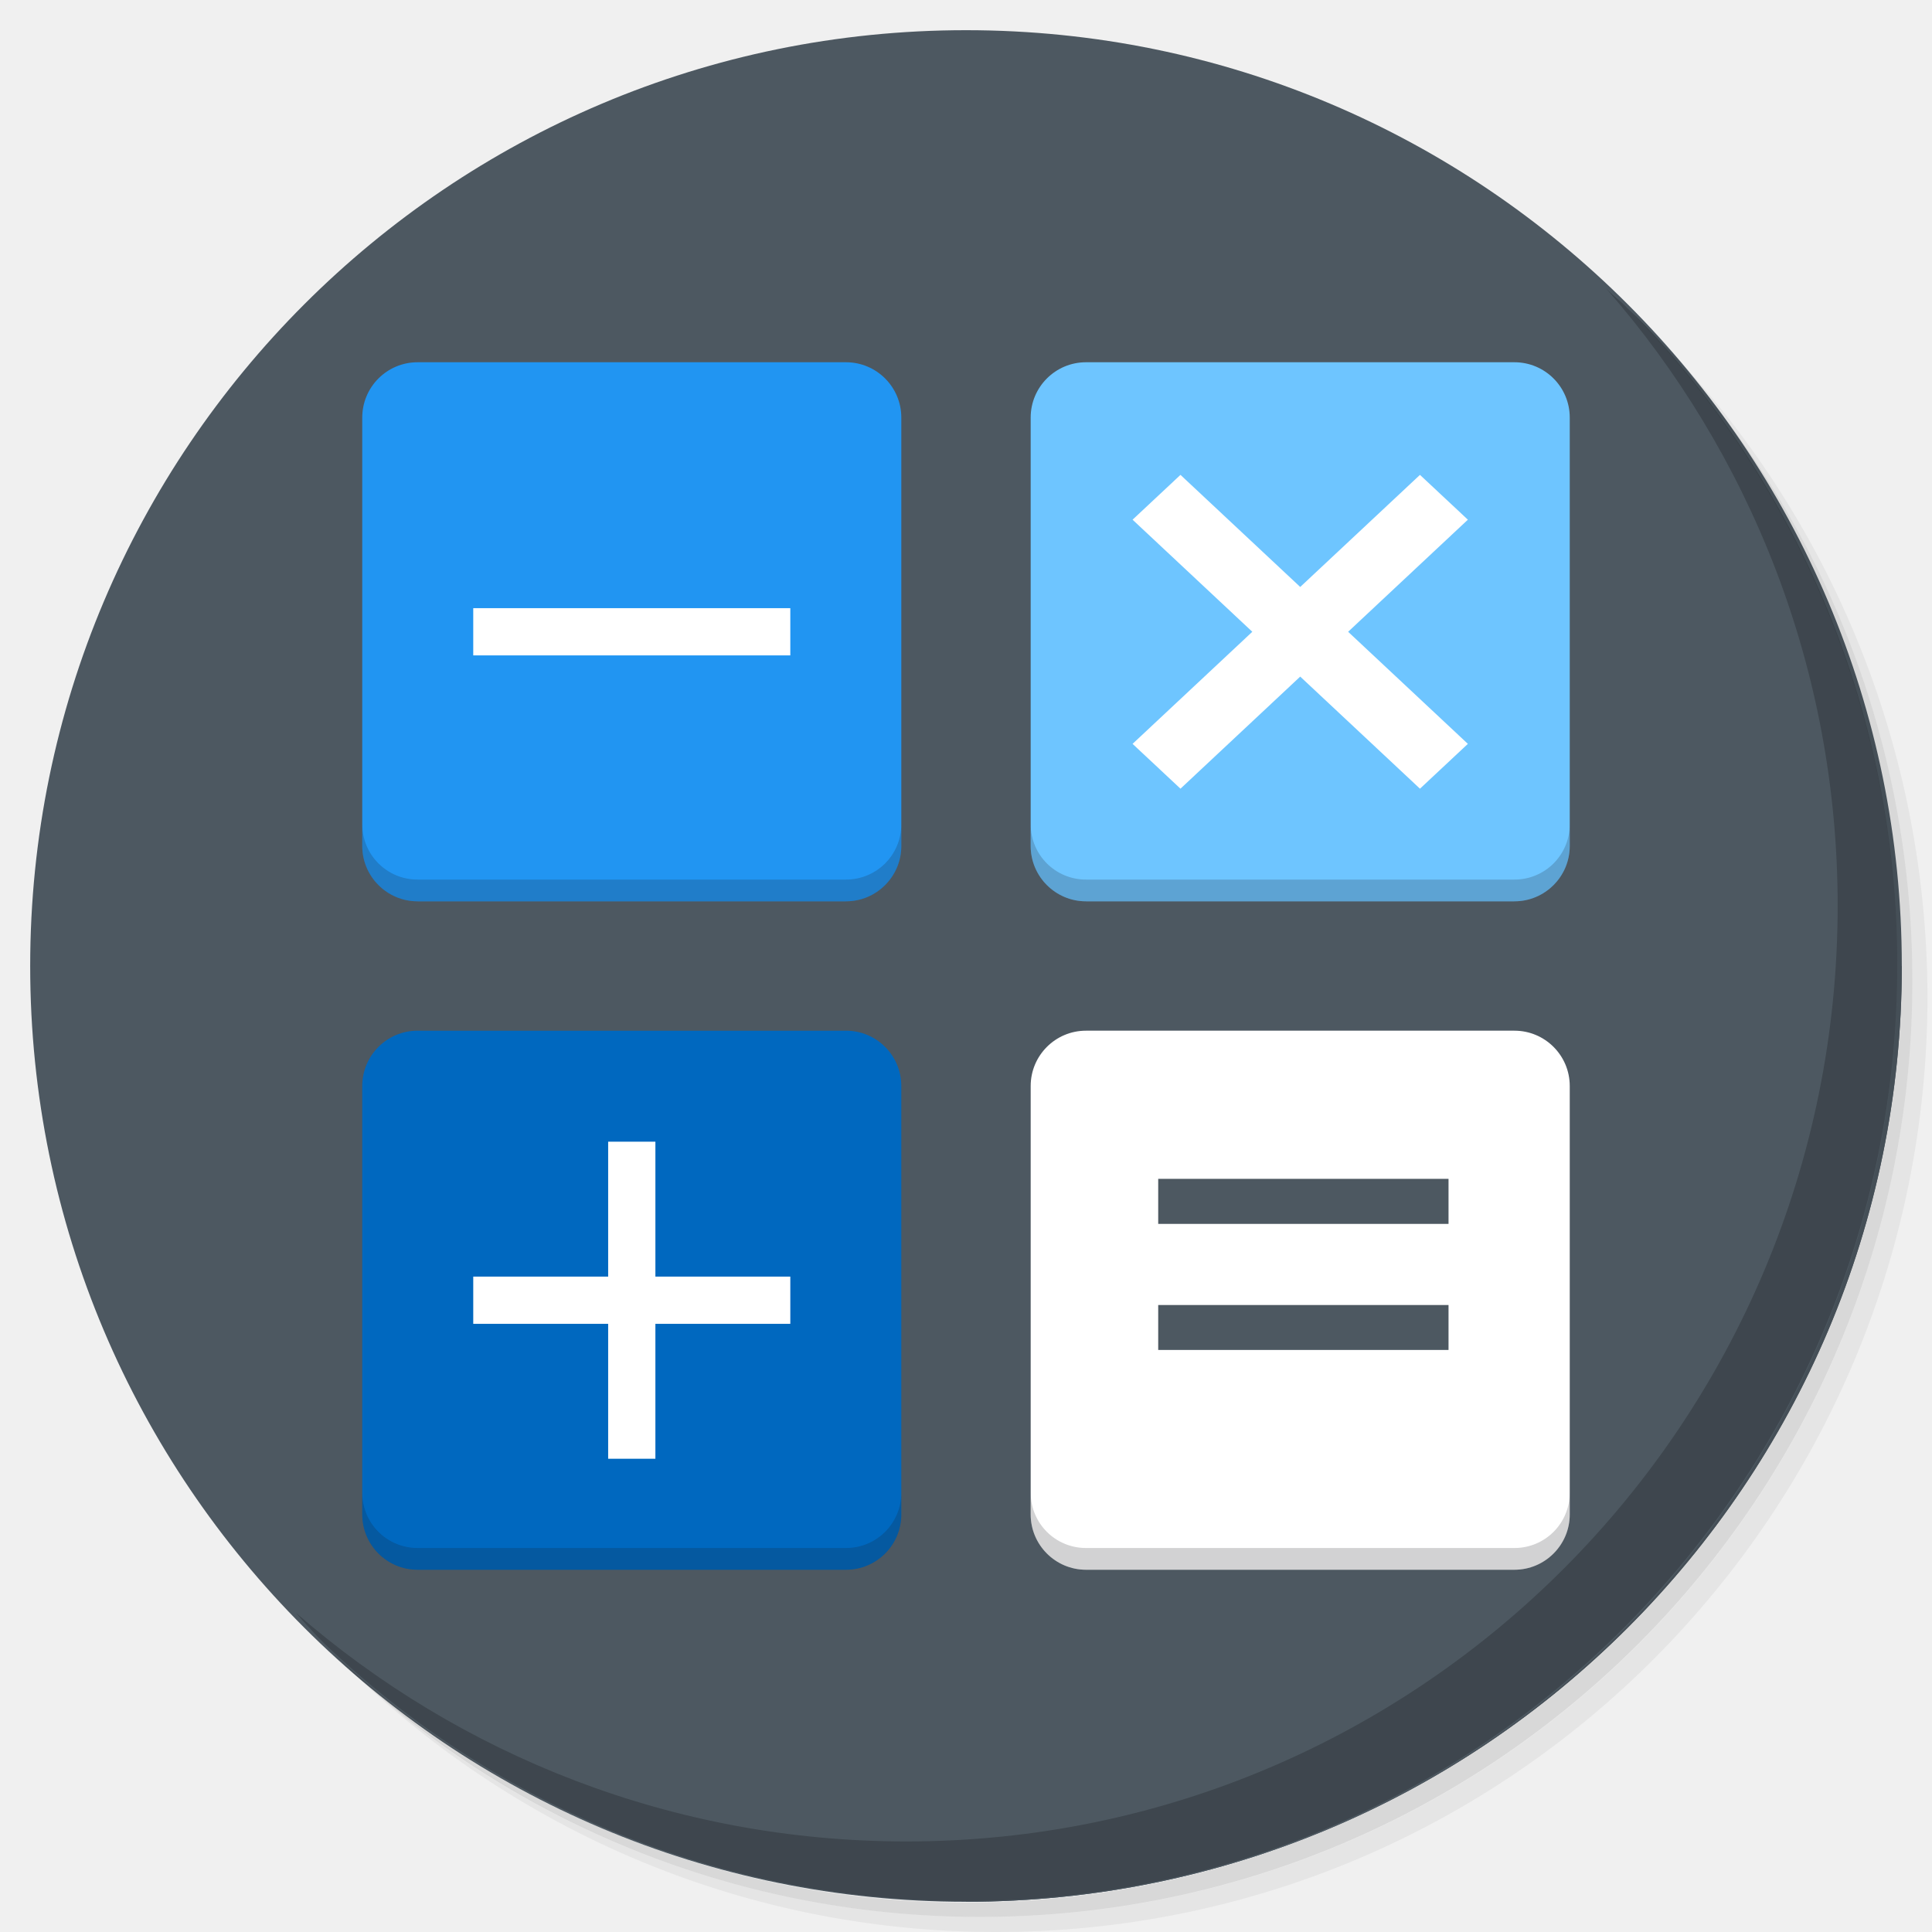
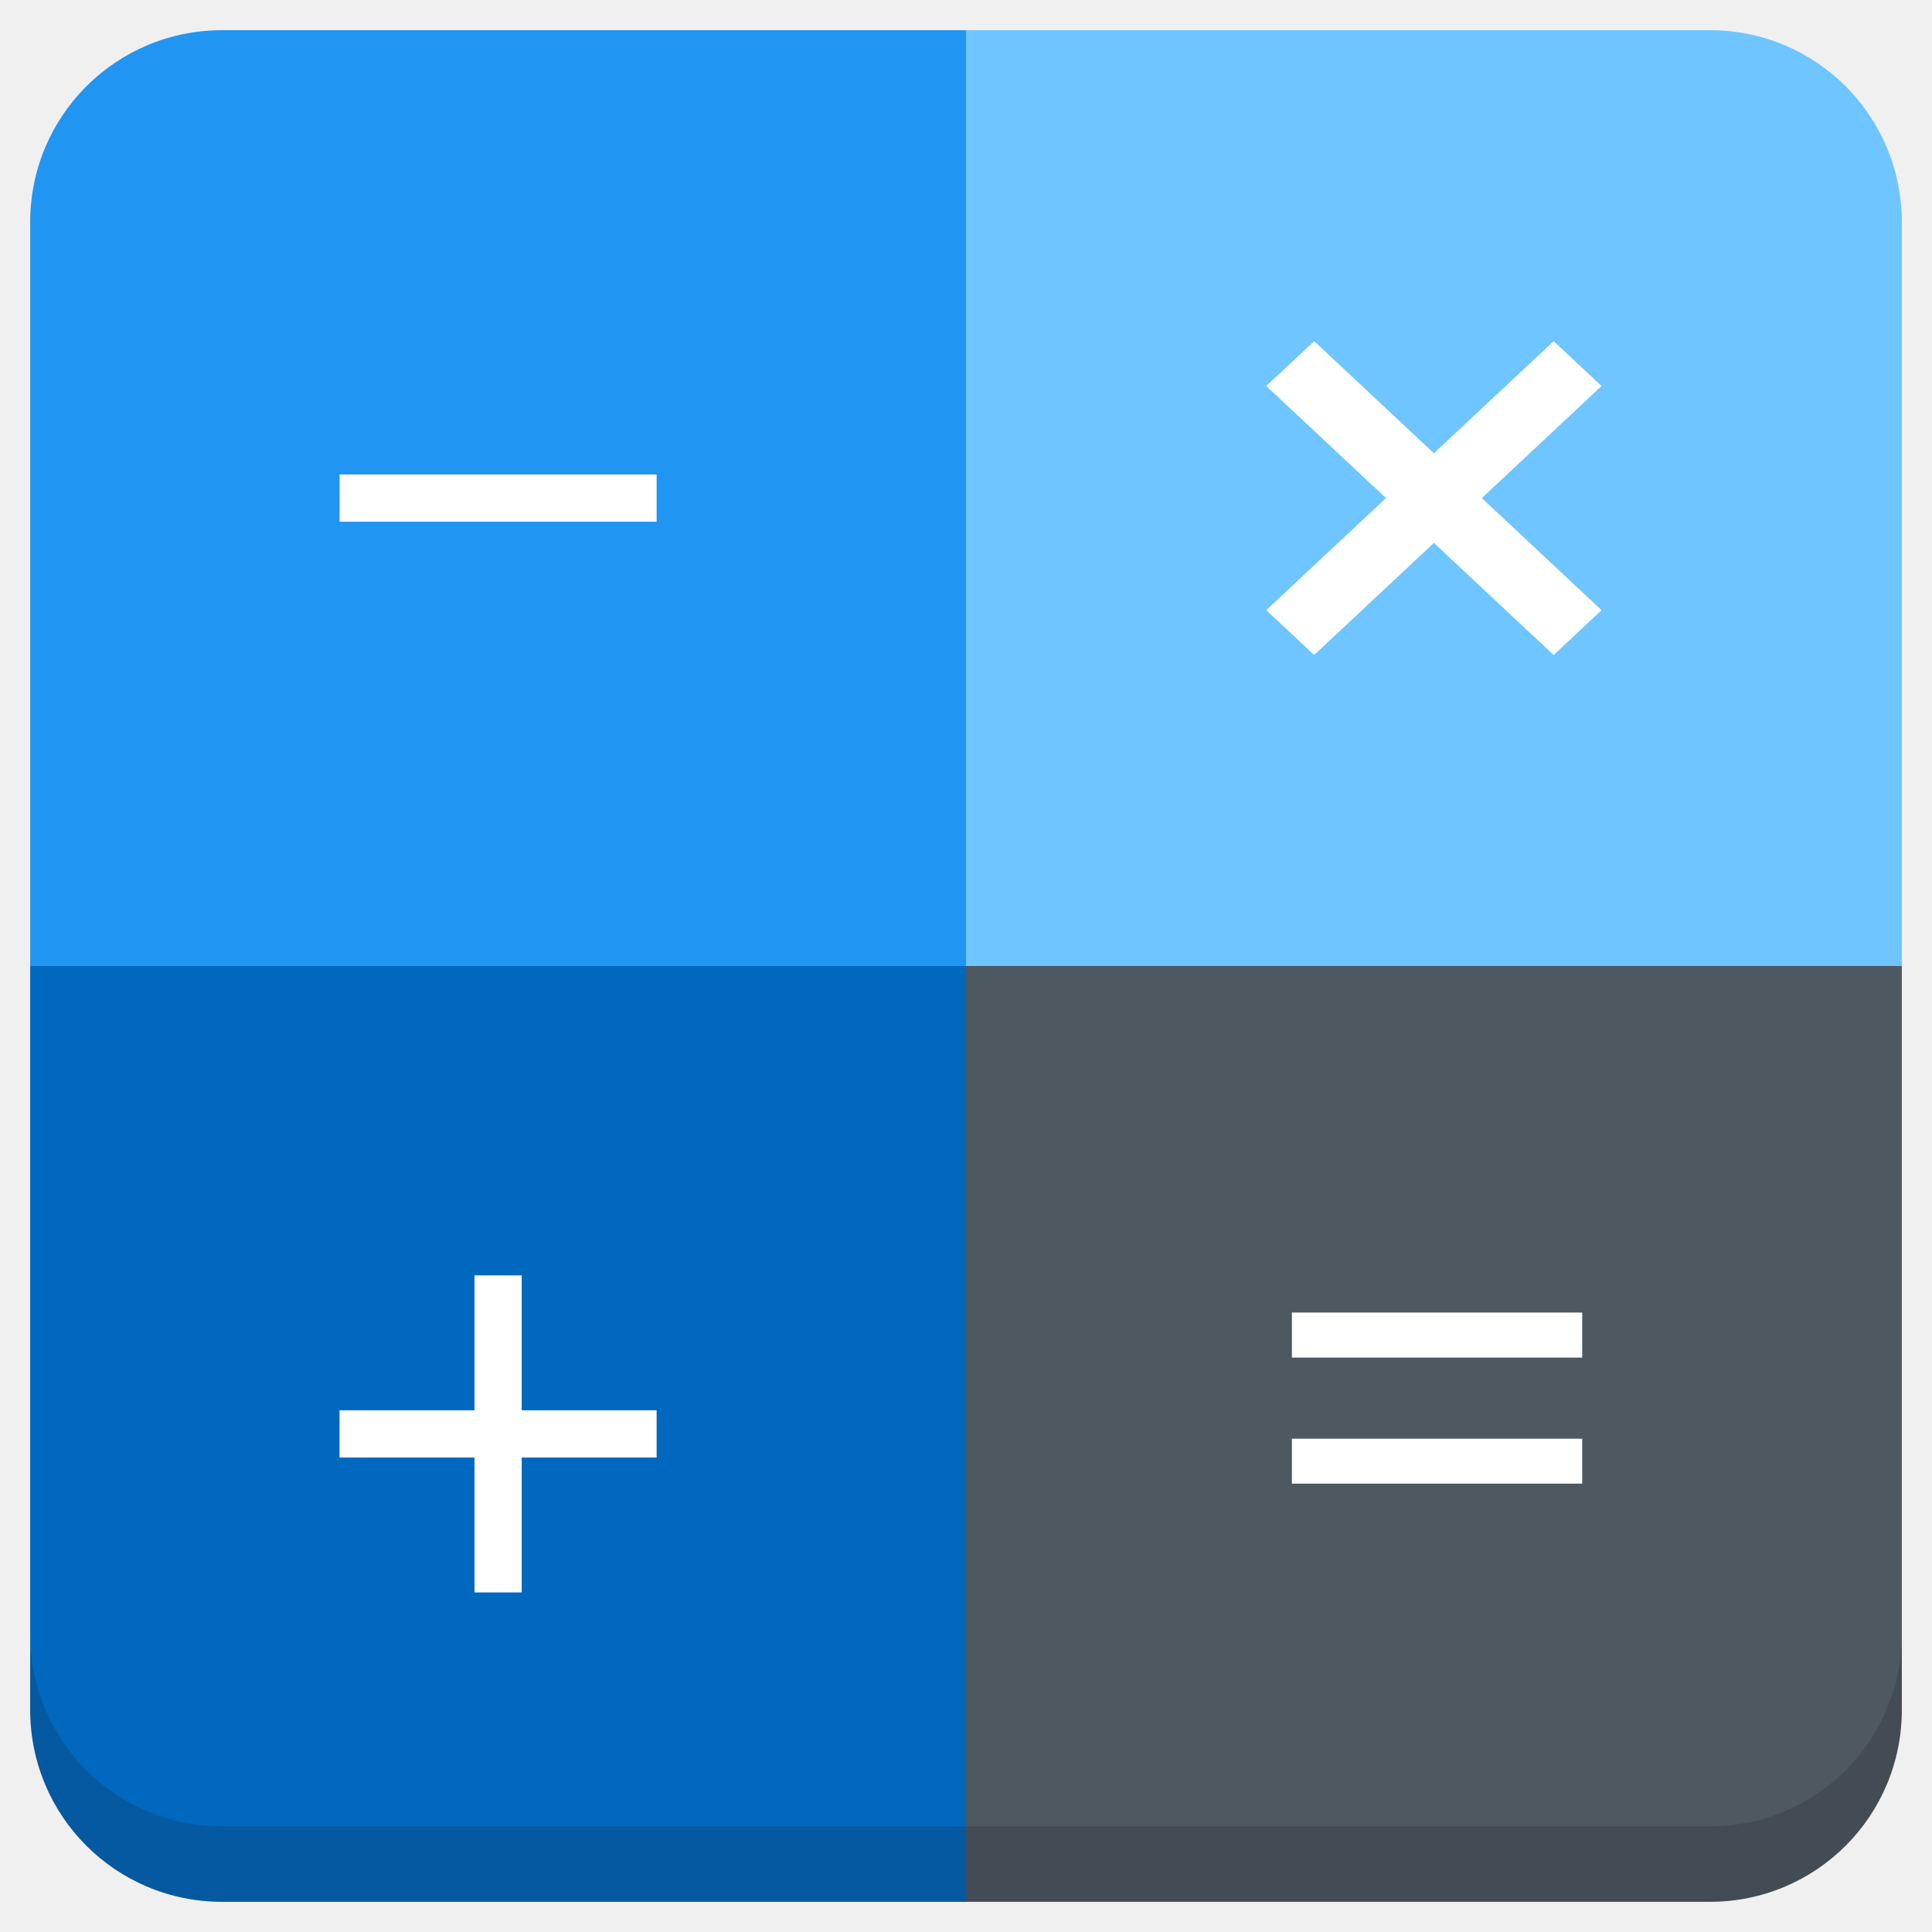
<svg xmlns="http://www.w3.org/2000/svg" xmlns:xlink="http://www.w3.org/1999/xlink" version="1.1" id="Layer_1" x="0px" y="0px" viewBox="0 0 256 256" enable-background="new 0 0 256 256" xml:space="preserve">
  <defs id="defs251">
    <clipPath id="b">
      <use width="100%" overflow="visible" xlink:href="#a" height="100%" id="use5" />
    </clipPath>
    <linearGradient x1="29.337" x2="81.837" y1="75.021" gradientUnits="userSpaceOnUse" y2="44.354" id="c">
      <stop id="stop10" offset="0" stop-opacity=".6" stop-color="#A52714" />
      <stop id="stop12" offset=".66" stop-opacity="0" stop-color="#A52714" />
    </linearGradient>
    <clipPath id="clipPath1232">
      <use width="100%" overflow="visible" xlink:href="#a" height="100%" id="use1230" />
    </clipPath>
    <clipPath id="clipPath1236">
      <use width="100%" overflow="visible" xlink:href="#a" height="100%" id="use1234" />
    </clipPath>
    <linearGradient x1="110.87" x2="52.538" y1="164.5" gradientUnits="userSpaceOnUse" y2="130.33" id="d">
      <stop id="stop23" offset="0" stop-opacity=".4" stop-color="#055524" />
      <stop id="stop25" offset=".33" stop-opacity="0" stop-color="#055524" />
    </linearGradient>
    <clipPath id="clipPath1244">
      <use width="100%" overflow="visible" xlink:href="#a" height="100%" id="use1242" />
    </clipPath>
    <clipPath id="clipPath1248">
      <use width="100%" overflow="visible" xlink:href="#a" height="100%" id="use1246" />
    </clipPath>
    <clipPath id="f">
      <use y="0" x="0" style="overflow:visible" id="use37" height="100%" xlink:href="#e" overflow="visible" width="100%" />
    </clipPath>
    <linearGradient x1="121.86" x2="136.55" y1="49.804" gradientUnits="userSpaceOnUse" y2="114.13" id="g">
      <stop id="stop42" offset="0" stop-opacity=".3" stop-color="#EA6100" />
      <stop id="stop44" offset=".66" stop-opacity="0" stop-color="#EA6100" />
    </linearGradient>
    <clipPath id="clipPath1258">
      <use width="100%" overflow="visible" xlink:href="#a" height="100%" id="use1256" />
    </clipPath>
    <clipPath id="clipPath1269">
      <use width="100%" overflow="visible" xlink:href="#a" height="100%" id="use1267" />
    </clipPath>
    <clipPath id="j">
      <use y="0" x="0" style="overflow:visible" id="use62" height="100%" xlink:href="#i" overflow="visible" width="100%" />
    </clipPath>
    <radialGradient id="l" gradientUnits="userSpaceOnUse" cy="55.948" cx="668.18" gradientTransform="translate(-576)" r="84.078">
      <stop stop-color="#3E2723" stop-opacity=".2" offset="0" id="stop73" />
      <stop stop-color="#3E2723" stop-opacity="0" offset="1" id="stop75" />
    </radialGradient>
    <clipPath id="clipPath1285">
      <use width="100%" overflow="visible" xlink:href="#a" height="100%" id="use1283" />
    </clipPath>
    <clipPath id="clipPath1289">
      <use width="100%" overflow="visible" xlink:href="#a" height="100%" id="use1287" />
    </clipPath>
    <clipPath id="n">
      <use y="0" x="0" style="overflow:visible" id="use83" height="100%" xlink:href="#m" overflow="visible" width="100%" />
    </clipPath>
    <radialGradient id="p" gradientUnits="userSpaceOnUse" cy="48.52" cx="597.88" gradientTransform="translate(-576)" r="78.044">
      <stop stop-color="#3E2723" stop-opacity=".2" offset="0" id="stop94" />
      <stop stop-color="#3E2723" stop-opacity="0" offset="1" id="stop96" />
    </radialGradient>
    <clipPath id="clipPath1305">
      <use width="100%" overflow="visible" xlink:href="#a" height="100%" id="use1303" />
    </clipPath>
    <radialGradient id="q" gradientUnits="userSpaceOnUse" cy="96.138" cx="671.84" gradientTransform="translate(-576)" r="87.87">
      <stop stop-color="#263238" stop-opacity=".2" offset="0" id="stop101" />
      <stop stop-color="#263238" stop-opacity="0" offset="1" id="stop103" />
    </radialGradient>
    <clipPath id="clipPath1312">
      <use width="100%" overflow="visible" xlink:href="#a" height="100%" id="use1310" />
    </clipPath>
    <clipPath id="clipPath1316">
      <use width="100%" overflow="visible" xlink:href="#a" height="100%" id="use1314" />
    </clipPath>
    <clipPath id="clipPath1320">
      <use width="100%" overflow="visible" xlink:href="#a" height="100%" id="use1318" />
    </clipPath>
    <clipPath id="clipPath1324">
      <use width="100%" overflow="visible" xlink:href="#a" height="100%" id="use1322" />
    </clipPath>
    <path d="m 8,184 h 83.77 l 38.88,-38.88 V 116 H 61.36 L 8,24.48 Z" id="e" />
    <path d="m 96,56 34.65,60 -38.88,68 H 184 V 56 Z" id="i" />
    <path d="M 21.97,8 V 48.34 L 61.36,116 96,56 h 88 V 8 Z" id="m" />
    <clipPath id="b-1">
      <use width="100%" overflow="visible" xlink:href="#a" height="100%" id="use5-7" />
    </clipPath>
    <clipPath id="clipPath1232-2">
      <use width="100%" overflow="visible" xlink:href="#a" height="100%" id="use1230-2" />
    </clipPath>
    <clipPath id="clipPath1236-6">
      <use width="100%" overflow="visible" xlink:href="#a" height="100%" id="use1234-1" />
    </clipPath>
    <clipPath id="clipPath1244-1">
      <use width="100%" overflow="visible" xlink:href="#a" height="100%" id="use1242-5" />
    </clipPath>
    <clipPath id="clipPath1248-9">
      <use width="100%" overflow="visible" xlink:href="#a" height="100%" id="use1246-4" />
    </clipPath>
    <clipPath id="f-9">
      <use y="0" x="0" style="overflow:visible" id="use37-0" height="100%" xlink:href="#e-8" overflow="visible" width="100%" />
    </clipPath>
    <clipPath id="clipPath1258-7">
      <use width="100%" overflow="visible" xlink:href="#a" height="100%" id="use1256-7" />
    </clipPath>
    <clipPath id="clipPath1269-1">
      <use width="100%" overflow="visible" xlink:href="#a" height="100%" id="use1267-1" />
    </clipPath>
    <clipPath id="j-5">
      <use y="0" x="0" style="overflow:visible" id="use62-9" height="100%" xlink:href="#i-5" overflow="visible" width="100%" />
    </clipPath>
    <radialGradient id="l-7" gradientUnits="userSpaceOnUse" cy="55.948" cx="668.18" gradientTransform="translate(-576)" r="84.078">
      <stop stop-color="#3E2723" stop-opacity=".2" offset="0" id="stop73-7" />
      <stop stop-color="#3E2723" stop-opacity="0" offset="1" id="stop75-6" />
    </radialGradient>
    <clipPath id="clipPath1285-7">
      <use width="100%" overflow="visible" xlink:href="#a" height="100%" id="use1283-3" />
    </clipPath>
    <clipPath id="clipPath1289-6">
      <use width="100%" overflow="visible" xlink:href="#a" height="100%" id="use1287-5" />
    </clipPath>
    <clipPath id="n-6">
      <use y="0" x="0" style="overflow:visible" id="use83-3" height="100%" xlink:href="#m-6" overflow="visible" width="100%" />
    </clipPath>
    <radialGradient id="p-9" gradientUnits="userSpaceOnUse" cy="48.52" cx="597.88" gradientTransform="translate(-576)" r="78.044">
      <stop stop-color="#3E2723" stop-opacity=".2" offset="0" id="stop94-4" />
      <stop stop-color="#3E2723" stop-opacity="0" offset="1" id="stop96-8" />
    </radialGradient>
    <clipPath id="clipPath1305-1">
      <use width="100%" overflow="visible" xlink:href="#a" height="100%" id="use1303-2" />
    </clipPath>
    <radialGradient id="q-9" gradientUnits="userSpaceOnUse" cy="96.138" cx="671.84" gradientTransform="translate(-576)" r="87.87">
      <stop stop-color="#263238" stop-opacity=".2" offset="0" id="stop101-3" />
      <stop stop-color="#263238" stop-opacity="0" offset="1" id="stop103-9" />
    </radialGradient>
    <clipPath id="clipPath1312-0">
      <use width="100%" overflow="visible" xlink:href="#a" height="100%" id="use1310-8" />
    </clipPath>
    <clipPath id="clipPath1316-8">
      <use width="100%" overflow="visible" xlink:href="#a" height="100%" id="use1314-5" />
    </clipPath>
    <clipPath id="clipPath1320-0">
      <use width="100%" overflow="visible" xlink:href="#a" height="100%" id="use1318-9" />
    </clipPath>
    <clipPath id="clipPath1324-6">
      <use width="100%" overflow="visible" xlink:href="#a" height="100%" id="use1322-3" />
    </clipPath>
    <path d="m 8,184 h 83.77 l 38.88,-38.88 V 116 H 61.36 L 8,24.48 Z" id="e-8" />
    <path d="m 96,56 34.65,60 -38.88,68 H 184 V 56 Z" id="i-5" />
    <path d="M 21.97,8 V 48.34 L 61.36,116 96,56 h 88 V 8 Z" id="m-6" />
    <radialGradient id="r" gradientUnits="userSpaceOnUse" cy="32.014" cx="34.286" gradientTransform="translate(-23.07961,-106.2699)" r="176.75">
      <stop stop-color="#fff" stop-opacity=".1" offset="0" id="stop130" />
      <stop stop-color="#fff" stop-opacity="0" offset="1" id="stop132" />
    </radialGradient>
    <clipPath id="b-0">
      <use y="0" x="0" style="overflow:visible" width="100%" overflow="visible" xlink:href="#a" height="100%" id="use5-5" />
    </clipPath>
    <clipPath id="clipPath963">
      <use y="0" x="0" style="overflow:visible" width="100%" overflow="visible" xlink:href="#a" height="100%" id="use961" />
    </clipPath>
    <clipPath id="clipPath967">
      <use y="0" x="0" style="overflow:visible" width="100%" overflow="visible" xlink:href="#a" height="100%" id="use965" />
    </clipPath>
    <radialGradient id="q-94" gradientUnits="userSpaceOnUse" cy="96.138" cx="671.84" gradientTransform="translate(-576)" r="87.87">
      <stop stop-color="#263238" stop-opacity=".2" offset="0" id="stop101-6" />
      <stop stop-color="#263238" stop-opacity="0" offset="1" id="stop103-92" />
    </radialGradient>
    <clipPath id="clipPath974">
      <use y="0" x="0" style="overflow:visible" width="100%" overflow="visible" xlink:href="#a" height="100%" id="use972" />
    </clipPath>
    <radialGradient id="p-2" gradientUnits="userSpaceOnUse" cy="48.52" cx="597.88" gradientTransform="translate(-576)" r="78.044">
      <stop stop-color="#3E2723" stop-opacity=".2" offset="0" id="stop94-47" />
      <stop stop-color="#3E2723" stop-opacity="0" offset="1" id="stop96-7" />
    </radialGradient>
    <clipPath id="clipPath981">
      <use y="0" x="0" style="overflow:visible" width="100%" overflow="visible" xlink:href="#a" height="100%" id="use979" />
    </clipPath>
    <clipPath id="clipPath985">
      <use y="0" x="0" style="overflow:visible" width="100%" overflow="visible" xlink:href="#a" height="100%" id="use983" />
    </clipPath>
    <clipPath id="n-5">
      <use width="100%" overflow="visible" xlink:href="#m-0" height="100%" id="use83-4" style="overflow:visible" x="0" y="0" />
    </clipPath>
    <radialGradient id="l-2" gradientUnits="userSpaceOnUse" cy="55.948" cx="668.18" gradientTransform="translate(-576)" r="84.078">
      <stop stop-color="#3E2723" stop-opacity=".2" offset="0" id="stop73-8" />
      <stop stop-color="#3E2723" stop-opacity="0" offset="1" id="stop75-9" />
    </radialGradient>
    <clipPath id="clipPath997">
      <use y="0" x="0" style="overflow:visible" width="100%" overflow="visible" xlink:href="#a" height="100%" id="use995" />
    </clipPath>
    <clipPath id="clipPath1001">
      <use y="0" x="0" style="overflow:visible" width="100%" overflow="visible" xlink:href="#a" height="100%" id="use999" />
    </clipPath>
    <clipPath id="j-3">
      <use width="100%" overflow="visible" xlink:href="#i-1" height="100%" id="use62-6" style="overflow:visible" x="0" y="0" />
    </clipPath>
    <clipPath id="clipPath1010">
      <use y="0" x="0" style="overflow:visible" width="100%" overflow="visible" xlink:href="#a" height="100%" id="use1008" />
    </clipPath>
    <clipPath id="clipPath1017">
      <use y="0" x="0" style="overflow:visible" width="100%" overflow="visible" xlink:href="#a" height="100%" id="use1015" />
    </clipPath>
    <clipPath id="f-0">
      <use width="100%" overflow="visible" xlink:href="#e-1" height="100%" id="use37-5" style="overflow:visible" x="0" y="0" />
    </clipPath>
    <clipPath id="clipPath1029">
      <use y="0" x="0" style="overflow:visible" width="100%" overflow="visible" xlink:href="#a" height="100%" id="use1027" />
    </clipPath>
    <clipPath id="clipPath1033">
      <use y="0" x="0" style="overflow:visible" width="100%" overflow="visible" xlink:href="#a" height="100%" id="use1031" />
    </clipPath>
    <clipPath id="clipPath1043">
      <use y="0" x="0" style="overflow:visible" width="100%" overflow="visible" xlink:href="#a" height="100%" id="use1041" />
    </clipPath>
    <clipPath id="clipPath1047">
      <use y="0" x="0" style="overflow:visible" width="100%" overflow="visible" xlink:href="#a" height="100%" id="use1045" />
    </clipPath>
    <path id="e-1" d="m 8,184 h 83.77 l 38.88,-38.88 V 116 H 61.36 L 8,24.48 Z" />
    <path id="i-1" d="m 96,56 34.65,60 -38.88,68 H 184 V 56 Z" />
    <path id="m-0" d="M 21.97,8 V 48.34 L 61.36,116 96,56 h 88 V 8 Z" />
    <circle r="88" cx="96" cy="96" id="a" />
    <path d="m8 184h83.77l38.88-38.88v-29.12h-69.29l-53.36-91.52z" id="e-6" />
    <path d="m96 56l34.65 60-38.88 68h92.23v-128z" id="i-2" />
    <path d="m21.97 8v40.34l39.39 67.66 34.64-60h88v-48z" id="m-8" />
    <defs id="defs1820">
      <path d="M 21.97,8 V 48.34 L 61.36,116 96,56 h 88 V 8 Z" id="path1928" />
    </defs>
    <clipPath id="n-7">
      <use id="use1822" height="100%" xlink:href="#m-8" overflow="visible" width="100%" style="overflow:visible" x="0" y="0" />
    </clipPath>
    <defs id="defs1799">
      <path d="m 96,56 34.65,60 -38.88,68 H 184 V 56 Z" id="path1918" />
    </defs>
    <clipPath id="j-6">
      <use id="use1801" height="100%" xlink:href="#i-2" overflow="visible" width="100%" style="overflow:visible" x="0" y="0" />
    </clipPath>
    <defs id="defs1774">
      <path d="m 8,184 h 83.77 l 38.88,-38.88 V 116 H 61.36 L 8,24.48 Z" id="path1902" />
    </defs>
    <clipPath id="f-06">
      <use id="use1776" height="100%" xlink:href="#e-6" overflow="visible" width="100%" style="overflow:visible" x="0" y="0" />
    </clipPath>
    <linearGradient x1="110.87" x2="52.538" y1="164.5" gradientUnits="userSpaceOnUse" y2="130.33" id="linearGradient1897">
      <stop id="stop1762" offset="0" stop-opacity=".4" stop-color="#055524" />
      <stop id="stop1764" offset=".33" stop-opacity="0" stop-color="#055524" />
    </linearGradient>
    <linearGradient x1="29.337" x2="81.837" y1="75.021" gradientUnits="userSpaceOnUse" y2="44.354" id="linearGradient1889">
      <stop id="stop1749" offset="0" stop-opacity=".6" stop-color="#A52714" />
      <stop id="stop1751" offset=".66" stop-opacity="0" stop-color="#A52714" />
    </linearGradient>
    <linearGradient id="linearGradient1910" y2="114.13" gradientUnits="userSpaceOnUse" y1="49.804" x2="136.55" x1="121.86">
      <stop stop-color="#EA6100" stop-opacity=".3" offset="0" id="stop1781" />
      <stop stop-color="#EA6100" stop-opacity="0" offset=".66" id="stop1783" />
    </linearGradient>
    <clipPath id="b-3">
      <use y="0" x="0" style="overflow:visible" width="100%" overflow="visible" xlink:href="#a" height="100%" id="use5-1" />
    </clipPath>
    <clipPath id="clipPath1024">
      <use y="0" x="0" style="overflow:visible" width="100%" overflow="visible" xlink:href="#a" height="100%" id="use1022" />
    </clipPath>
    <clipPath id="clipPath1028">
      <use y="0" x="0" style="overflow:visible" width="100%" overflow="visible" xlink:href="#a" height="100%" id="use1026" />
    </clipPath>
    <clipPath id="clipPath1035">
      <use y="0" x="0" style="overflow:visible" width="100%" overflow="visible" xlink:href="#a" height="100%" id="use1033" />
    </clipPath>
    <clipPath id="clipPath1039">
      <use y="0" x="0" style="overflow:visible" width="100%" overflow="visible" xlink:href="#a" height="100%" id="use1037" />
    </clipPath>
    <clipPath id="f-6">
      <use y="0" x="0" style="overflow:visible" id="use37-8" height="100%" xlink:href="#e-61" overflow="visible" width="100%" />
    </clipPath>
    <clipPath id="clipPath1048">
      <use y="0" x="0" style="overflow:visible" width="100%" overflow="visible" xlink:href="#a" height="100%" id="use1046" />
    </clipPath>
    <clipPath id="clipPath1058">
      <use y="0" x="0" style="overflow:visible" width="100%" overflow="visible" xlink:href="#a" height="100%" id="use1056" />
    </clipPath>
    <clipPath id="j-66">
      <use y="0" x="0" style="overflow:visible" id="use62-4" height="100%" xlink:href="#i-59" overflow="visible" width="100%" />
    </clipPath>
    <radialGradient id="l-9" gradientUnits="userSpaceOnUse" cy="55.948" cx="668.18" gradientTransform="translate(-576)" r="84.078">
      <stop stop-color="#3E2723" stop-opacity=".2" offset="0" id="stop73-5" />
      <stop stop-color="#3E2723" stop-opacity="0" offset="1" id="stop75-0" />
    </radialGradient>
    <clipPath id="clipPath1073">
      <use y="0" x="0" style="overflow:visible" width="100%" overflow="visible" xlink:href="#a" height="100%" id="use1071" />
    </clipPath>
    <clipPath id="clipPath1077">
      <use y="0" x="0" style="overflow:visible" width="100%" overflow="visible" xlink:href="#a" height="100%" id="use1075" />
    </clipPath>
    <clipPath id="n-4">
      <use y="0" x="0" style="overflow:visible" id="use83-8" height="100%" xlink:href="#m-4" overflow="visible" width="100%" />
    </clipPath>
    <radialGradient id="p-7" gradientUnits="userSpaceOnUse" cy="48.52" cx="597.88" gradientTransform="translate(-576)" r="78.044">
      <stop stop-color="#3E2723" stop-opacity=".2" offset="0" id="stop94-1" />
      <stop stop-color="#3E2723" stop-opacity="0" offset="1" id="stop96-72" />
    </radialGradient>
    <clipPath id="clipPath1092">
      <use y="0" x="0" style="overflow:visible" width="100%" overflow="visible" xlink:href="#a" height="100%" id="use1090" />
    </clipPath>
    <radialGradient id="q-7" gradientUnits="userSpaceOnUse" cy="96.138" cx="671.84" gradientTransform="translate(-576)" r="87.87">
      <stop stop-color="#263238" stop-opacity=".2" offset="0" id="stop101-2" />
      <stop stop-color="#263238" stop-opacity="0" offset="1" id="stop103-2" />
    </radialGradient>
    <clipPath id="clipPath1099">
      <use y="0" x="0" style="overflow:visible" width="100%" overflow="visible" xlink:href="#a" height="100%" id="use1097" />
    </clipPath>
    <clipPath id="clipPath1103">
      <use y="0" x="0" style="overflow:visible" width="100%" overflow="visible" xlink:href="#a" height="100%" id="use1101" />
    </clipPath>
    <clipPath id="clipPath1107">
      <use y="0" x="0" style="overflow:visible" width="100%" overflow="visible" xlink:href="#a" height="100%" id="use1105" />
    </clipPath>
    <clipPath id="clipPath1111">
      <use y="0" x="0" style="overflow:visible" width="100%" overflow="visible" xlink:href="#a" height="100%" id="use1109" />
    </clipPath>
    <radialGradient id="r-6" gradientUnits="userSpaceOnUse" cy="32.014" cx="34.286" gradientTransform="translate(-7,-7)" r="176.75">
      <stop stop-color="#fff" stop-opacity=".1" offset="0" id="stop130-1" />
      <stop stop-color="#fff" stop-opacity="0" offset="1" id="stop132-0" />
    </radialGradient>
    <path d="m 8,184 h 83.77 l 38.88,-38.88 V 116 H 61.36 L 8,24.48 Z" id="e-61" />
    <path d="m 96,56 34.65,60 -38.88,68 H 184 V 56 Z" id="i-59" />
    <path d="M 21.97,8 V 48.34 L 61.36,116 96,56 h 88 V 8 Z" id="m-4" />
    <clipPath id="b-9">
      <use y="0" x="0" style="overflow:visible" width="100%" overflow="visible" xlink:href="#a" height="100%" id="use5-0" />
    </clipPath>
    <clipPath id="clipPath1024-7">
      <use y="0" x="0" style="overflow:visible" width="100%" overflow="visible" xlink:href="#a" height="100%" id="use1022-7" />
    </clipPath>
    <clipPath id="clipPath1028-1">
      <use y="0" x="0" style="overflow:visible" width="100%" overflow="visible" xlink:href="#a" height="100%" id="use1026-1" />
    </clipPath>
    <clipPath id="clipPath1035-7">
      <use y="0" x="0" style="overflow:visible" width="100%" overflow="visible" xlink:href="#a" height="100%" id="use1033-7" />
    </clipPath>
    <clipPath id="clipPath1039-6">
      <use y="0" x="0" style="overflow:visible" width="100%" overflow="visible" xlink:href="#a" height="100%" id="use1037-7" />
    </clipPath>
    <clipPath id="f-3">
      <use y="0" x="0" style="overflow:visible" id="use37-6" height="100%" xlink:href="#e-9" overflow="visible" width="100%" />
    </clipPath>
    <clipPath id="clipPath1048-3">
      <use y="0" x="0" style="overflow:visible" width="100%" overflow="visible" xlink:href="#a" height="100%" id="use1046-9" />
    </clipPath>
    <clipPath id="clipPath1058-4">
      <use y="0" x="0" style="overflow:visible" width="100%" overflow="visible" xlink:href="#a" height="100%" id="use1056-8" />
    </clipPath>
    <clipPath id="j-1">
      <use y="0" x="0" style="overflow:visible" id="use62-2" height="100%" xlink:href="#i-6" overflow="visible" width="100%" />
    </clipPath>
    <radialGradient id="l-93" gradientUnits="userSpaceOnUse" cy="55.948" cx="668.18" gradientTransform="translate(-576)" r="84.078">
      <stop stop-color="#3E2723" stop-opacity=".2" offset="0" id="stop73-9" />
      <stop stop-color="#3E2723" stop-opacity="0" offset="1" id="stop75-08" />
    </radialGradient>
    <clipPath id="clipPath1073-8">
      <use y="0" x="0" style="overflow:visible" width="100%" overflow="visible" xlink:href="#a" height="100%" id="use1071-5" />
    </clipPath>
    <clipPath id="clipPath1077-0">
      <use y="0" x="0" style="overflow:visible" width="100%" overflow="visible" xlink:href="#a" height="100%" id="use1075-9" />
    </clipPath>
    <clipPath id="n-63">
      <use y="0" x="0" style="overflow:visible" id="use83-85" height="100%" xlink:href="#m-2" overflow="visible" width="100%" />
    </clipPath>
    <radialGradient id="p-6" gradientUnits="userSpaceOnUse" cy="48.52" cx="597.88" gradientTransform="translate(-576)" r="78.044">
      <stop stop-color="#3E2723" stop-opacity=".2" offset="0" id="stop94-11" />
      <stop stop-color="#3E2723" stop-opacity="0" offset="1" id="stop96-5" />
    </radialGradient>
    <clipPath id="clipPath1092-9">
      <use y="0" x="0" style="overflow:visible" width="100%" overflow="visible" xlink:href="#a" height="100%" id="use1090-8" />
    </clipPath>
    <radialGradient id="q-4" gradientUnits="userSpaceOnUse" cy="96.138" cx="671.84" gradientTransform="translate(-576)" r="87.87">
      <stop stop-color="#263238" stop-opacity=".2" offset="0" id="stop101-8" />
      <stop stop-color="#263238" stop-opacity="0" offset="1" id="stop103-1" />
    </radialGradient>
    <clipPath id="clipPath1099-0">
      <use y="0" x="0" style="overflow:visible" width="100%" overflow="visible" xlink:href="#a" height="100%" id="use1097-3" />
    </clipPath>
    <clipPath id="clipPath1103-0">
      <use y="0" x="0" style="overflow:visible" width="100%" overflow="visible" xlink:href="#a" height="100%" id="use1101-4" />
    </clipPath>
    <clipPath id="clipPath1107-4">
      <use y="0" x="0" style="overflow:visible" width="100%" overflow="visible" xlink:href="#a" height="100%" id="use1105-4" />
    </clipPath>
    <clipPath id="clipPath1111-4">
      <use y="0" x="0" style="overflow:visible" width="100%" overflow="visible" xlink:href="#a" height="100%" id="use1109-7" />
    </clipPath>
    <radialGradient id="r-63" gradientUnits="userSpaceOnUse" cy="32.014" cx="34.286" gradientTransform="translate(-7,-7)" r="176.75">
      <stop stop-color="#fff" stop-opacity=".1" offset="0" id="stop130-17" />
      <stop stop-color="#fff" stop-opacity="0" offset="1" id="stop132-5" />
    </radialGradient>
    <path d="m 8,184 h 83.77 l 38.88,-38.88 V 116 H 61.36 L 8,24.48 Z" id="e-9" />
    <path d="m 96,56 34.65,60 -38.88,68 H 184 V 56 Z" id="i-6" />
    <path d="M 21.97,8 V 48.34 L 61.36,116 96,56 h 88 V 8 Z" id="m-2" />
  </defs>
-   <g id="layer2" style="display:none">
-     <path style="display:none;fill:#0068bf;fill-opacity:1;stroke-width:1.418" d="m 4,128 v 98.545 C 4,240.647 15.353,252 29.455,252 H 128 V 128 Z" id="rect1101" />
+   <g id="layer2" style="display:inline">
+     <path style="display:inline;fill:#0068bf;fill-opacity:1;stroke-width:1.418" d="m 4,128 v 98.545 C 4,240.647 15.353,252 29.455,252 H 128 V 128 Z" id="rect1101" />
    <path style="display:inline;fill:#4d5861;fill-opacity:1;stroke-width:1.418" d="m 128,128 v 124 h 98.545 C 240.647,252 252,240.647 252,226.545 V 128 Z" id="rect1192" />
    <path style="display:inline;fill:#6ec5ff;fill-opacity:1;stroke-width:1.418" d="M 128,4 V 128 H 252 V 29.455 C 252,15.353 240.647,4 226.545,4 Z" id="rect1196" />
    <path style="display:inline;fill:#2195f2;fill-opacity:1;stroke-width:1.418" d="M 29.455,4 C 15.353,4 4,15.353 4,29.455 V 128 H 128 V 4 Z" id="rect1200" />
  </g>
-   <g id="layer3" style="display:none">
-     <path style="display:none;opacity:0.5;fill:#17171d;fill-opacity:0.392;stroke-width:1.418" d="m 4,216.545 v 10 C 4,240.647 15.353,252 29.455,252 H 226.545 C 240.647,252 252,240.647 252,226.545 v -10 C 252,230.647 240.647,242 226.545,242 H 29.455 C 15.353,242 4,230.647 4,216.545 Z" id="rect1101-3" />
-   </g>
-   <g id="layer7" style="display:none">
-     <g style="display:none" id="g1286">
+   <g id="layer3" style="display:inline">
+     <path style="display:inline;opacity:0.5;fill:#17171d;fill-opacity:0.392;stroke-width:1.418" d="m 4,216.545 v 10 C 4,240.647 15.353,252 29.455,252 H 226.545 C 240.647,252 252,240.647 252,226.545 v -10 C 252,230.647 240.647,242 226.545,242 H 29.455 C 15.353,242 4,230.647 4,216.545 Z" id="rect1101-3" />
+   </g>
+   <g id="layer7" style="display:inline">
+     <g style="display:inline" id="g1286">
      <path style="opacity:1;fill:#ffffff;fill-opacity:1;stroke:none;stroke-width:4.598;stroke-linecap:butt;stroke-linejoin:bevel;stroke-miterlimit:4;stroke-dasharray:none;stroke-opacity:1;paint-order:fill markers stroke" d="m 174.133,45.209 -6.348,5.939 15.867,14.852 -15.867,14.852 6.348,5.939 L 190,71.939 205.867,86.791 212.215,80.852 196.348,66 212.215,51.148 205.867,45.209 190,60.061 Z" id="path1276" />
      <rect style="opacity:1;fill:#ffffff;fill-opacity:1;stroke:none;stroke-width:21.391;stroke-miterlimit:4;stroke-dasharray:none;stroke-opacity:1" id="rect1278" width="42.012" height="6.258" x="44.994" y="62.871" />
      <text xml:space="preserve" style="font-style:normal;font-variant:normal;font-weight:normal;font-stretch:normal;font-size:35px;line-height:1.25;font-family:'Star Labs';-inkscape-font-specification:'Star Labs';letter-spacing:0px;word-spacing:0px;fill:#ffffff;fill-opacity:1;stroke:none;stroke-width:0.875" x="166.48" y="214.822" id="text1282">
        <tspan id="tspan1280" x="166.48" y="214.822" style="font-size:84px;fill:#ffffff;stroke-width:0.875">=</tspan>
      </text>
      <path style="opacity:1;fill:#ffffff;fill-opacity:1;stroke:none;stroke-width:21.391;stroke-miterlimit:4;stroke-dasharray:none;stroke-opacity:1" d="m 62.871,168.994 v 17.877 H 44.994 v 6.258 h 17.877 v 17.877 h 6.258 v -17.877 h 17.877 v -6.258 H 69.129 v -17.877 z" id="path1284" />
    </g>
  </g>
-   <g id="layer4" style="display:inline">
-     <circle style="display:inline;fill:#4d5861;fill-opacity:1;stroke:none;stroke-width:2.74;stroke-miterlimit:4;stroke-dasharray:none;stroke-opacity:1" id="path1090" cx="128" cy="128" r="124" />
+   <g id="layer4" style="display:none">
+     <circle style="display:none;fill:#4d5861;fill-opacity:1;stroke:none;stroke-width:2.74;stroke-miterlimit:4;stroke-dasharray:none;stroke-opacity:1" id="path1090" cx="128" cy="128" r="124" />
    <path style="fill:#4d5861;fill-opacity:1;stroke:none;stroke-width:2.74;stroke-miterlimit:4;stroke-dasharray:none;stroke-opacity:1" d="M 128,252 V 128 H 252 A 124,124 0 0 1 128,252 Z" id="path1090-8-0-93-2" />
    <rect style="display:inline;fill:#6ec5ff;fill-opacity:1;stroke-width:0.408" id="rect1101-367-91" width="71.429" height="71.429" x="136.571" y="48" ry="7.332" />
    <path style="display:inline;opacity:0.5;fill:#17171d;fill-opacity:0.392;stroke-width:0.408" d="m 136.571,109.217 v 2.88 c 0,4.062 3.27,7.332 7.332,7.332 h 56.766 c 4.062,0 7.332,-3.27 7.332,-7.332 v -2.88 c 0,4.062 -3.27,7.332 -7.332,7.332 h -56.766 c -4.062,0 -7.332,-3.27 -7.332,-7.332 z" id="rect1101-3-5-2" />
    <rect style="display:inline;fill:#ffffff;fill-opacity:1;stroke-width:0.408" id="rect1101-367-5-7" width="71.429" height="71.429" x="136.571" y="136.571" ry="7.332" />
    <path style="display:inline;opacity:0.5;fill:#17171d;fill-opacity:0.392;stroke-width:0.408" d="m 136.571,197.788 v 2.88 c 0,4.062 3.27,7.332 7.332,7.332 h 56.766 c 4.062,0 7.332,-3.27 7.332,-7.332 v -2.88 c 0,4.062 -3.27,7.332 -7.332,7.332 h -56.766 c -4.062,0 -7.332,-3.27 -7.332,-7.332 z" id="rect1101-3-5-6-0" />
    <g style="display:inline" id="g1124-2-9" transform="matrix(0.2880184,0,0,0.2880184,-58.67456,123.4115)">
      <rect ry="25.456" y="45.691" x="370.374" height="248" width="248" id="rect1101-367-9-3" style="display:inline;fill:#0068bf;fill-opacity:1;stroke-width:1.418" />
      <path id="rect1101-3-5-1-6" d="m 370.374,258.236 v 10 c 0,14.103 11.353,25.455 25.455,25.455 h 197.09 c 14.103,0 25.455,-11.353 25.455,-25.455 v -10 c 0,14.103 -11.353,25.455 -25.455,25.455 H 395.829 c -14.103,0 -25.455,-11.353 -25.455,-25.455 z" style="display:inline;opacity:0.5;fill:#17171d;fill-opacity:0.392;stroke-width:1.418" />
    </g>
    <rect style="display:inline;fill:#2195f2;fill-opacity:1;stroke-width:0.408" id="rect1101-367-0-0" width="71.429" height="71.429" x="48" y="48" ry="7.332" />
    <path style="display:inline;opacity:0.5;fill:#17171d;fill-opacity:0.392;stroke-width:0.408" d="m 48,109.217 v 2.88 c 0,4.062 3.27,7.332 7.332,7.332 h 56.766 c 4.062,0 7.332,-3.27 7.332,-7.332 v -2.88 c 0,4.062 -3.27,7.332 -7.332,7.332 H 55.332 c -4.062,0 -7.332,-3.27 -7.332,-7.332 z" id="rect1101-3-5-9-6" />
  </g>
-   <g id="layer6" style="display:inline">
-     <g id="g2548" style="display:inline" transform="translate(-2.960187,1.58543)">
+   <g id="layer6" style="display:none">
+     <g id="g2548" style="display:none" transform="translate(-2.960187,1.58543)">
      <path d="m 256.36,128.415 c 0,-33.9 -13.5,-64.5 -35.4,-86.9 -0.4,-0.3 -0.7,-0.7 -1.1,-1 21.3,22.3 34.5,52.6 34.5,86 0,68.5 -55.2,124 -123.4,124 -32.9,0 -62.9,-13 -85,-34.1 0.3,0.3 0.6,0.6 0.9,0.9 22.2,21.7 52.6,35.1 86,35.1 68.2,0 123.5,-55.5 123.5,-124 z" id="path238" style="display:inline;opacity:0.1" />
      <path d="m 219.86,40.415 c -0.7,-0.6 -1.4,-1.3 -2,-1.9 -0.7,-0.6 -1.4,-1.2 -2.1,-1.9 19.1,21.8 30.7,50.5 30.7,81.8 0,68.5 -55.2,124 -123.4,124 -30.9,0 -59.2,-11.4 -80.9,-30.3 0.6,0.7 1.2,1.4 1.9,2.1 0.6,0.7 1.3,1.4 1.9,2 22.1,21.1 52.1,34.1 85,34.1 68.2,0 123.4,-55.5 123.4,-124 0,-33.3 -13.1,-63.6 -34.5,-85.9 z" id="path240" style="display:inline;opacity:0.2" />
      <path d="m 220.96,41.515 c 21.9,22.4 35.4,53.1 35.4,86.9 0,68.5 -55.2,124 -123.4,124 -33.5,0 -63.8,-13.4 -86,-35.1 22.4,22.9 53.6,37.1 88,37.1 68.2,0 123.4,-55.5 123.4,-124 -0.1,-34.9 -14.4,-66.4 -37.4,-88.9 z" id="path236" style="display:inline;opacity:0.05" />
    </g>
  </g>
-   <g id="layer8" style="display:inline">
+   <g id="layer8" style="display:none">
    <path style="opacity:1;fill:#ffffff;fill-opacity:1;stroke:none;stroke-width:4.598;stroke-linecap:butt;stroke-linejoin:bevel;stroke-miterlimit:4;stroke-dasharray:none;stroke-opacity:1;paint-order:fill markers stroke" d="m 156.419,62.923 -6.348,5.939 15.867,14.852 -15.867,14.852 6.348,5.939 15.867,-14.852 15.867,14.852 6.348,-5.939 -15.867,-14.852 15.867,-14.852 -6.348,-5.939 -15.867,14.852 z" id="path1294" />
    <rect style="opacity:1;fill:#ffffff;fill-opacity:1;stroke:none;stroke-width:21.391;stroke-miterlimit:4;stroke-dasharray:none;stroke-opacity:1" id="rect1296" width="42.012" height="6.258" x="62.708" y="80.585" />
    <text xml:space="preserve" style="font-style:normal;font-variant:normal;font-weight:normal;font-stretch:normal;font-size:35px;line-height:1.25;font-family:'Star Labs';-inkscape-font-specification:'Star Labs';letter-spacing:0px;word-spacing:0px;fill:#4d5861;fill-opacity:1;stroke:none;stroke-width:0.875" x="148.766" y="197.108" id="text1300">
      <tspan id="tspan1298" x="148.766" y="197.108" style="font-size:84px;fill:#4d5861;fill-opacity:1;stroke-width:0.875">=</tspan>
    </text>
    <path style="opacity:1;fill:#ffffff;fill-opacity:1;stroke:none;stroke-width:21.391;stroke-miterlimit:4;stroke-dasharray:none;stroke-opacity:1" d="M 80.585,151.28 V 169.157 H 62.708 v 6.258 h 17.877 v 17.877 h 6.258 V 175.415 H 104.72 V 169.157 H 86.843 v -17.877 z" id="path1302" />
  </g>
  <g id="layer5" style="display:none">
    <g id="g1215">
      <rect ry="10.264" y="16" x="140" height="100" width="100" id="rect1101-367" style="display:inline;fill:#6ec5ff;fill-opacity:1;stroke-width:0.572" />
      <path id="rect1101-3-5" d="m 140,101.704 v 4.032 C 140,111.422 144.578,116 150.264,116 h 79.472 C 235.422,116 240,111.422 240,105.736 v -4.032 c 0,5.686 -4.578,10.264 -10.264,10.264 H 150.264 C 144.578,111.968 140,107.39 140,101.704 Z" style="display:inline;opacity:0.5;fill:#17171d;fill-opacity:0.392;stroke-width:0.572" />
      <rect ry="10.264" y="140" x="140" height="100" width="100" id="rect1101-367-5" style="display:inline;fill:#4d5861;fill-opacity:1;stroke-width:0.572" />
      <path id="rect1101-3-5-6" d="m 140,225.704 v 4.032 c 0,5.687 4.578,10.264 10.264,10.264 h 79.472 c 5.687,0 10.264,-4.578 10.264,-10.264 v -4.032 c 0,5.687 -4.578,10.264 -10.264,10.264 h -79.472 c -5.686,0 -10.264,-4.578 -10.264,-10.264 z" style="display:inline;opacity:0.5;fill:#17171d;fill-opacity:0.392;stroke-width:0.572" />
      <g transform="matrix(0.4032258,0,0,0.4032258,-133.3444,121.5761)" id="g1124-2" style="display:inline">
        <rect style="display:inline;fill:#0068bf;fill-opacity:1;stroke-width:1.418" id="rect1101-367-9" width="248" height="248" x="370.374" y="45.691" ry="25.456" />
        <path style="display:inline;opacity:0.5;fill:#17171d;fill-opacity:0.392;stroke-width:1.418" d="m 370.374,258.236 v 10 c 0,14.103 11.353,25.455 25.455,25.455 h 197.09 c 14.103,0 25.455,-11.353 25.455,-25.455 v -10 c 0,14.103 -11.353,25.455 -25.455,25.455 H 395.829 c -14.103,0 -25.455,-11.353 -25.455,-25.455 z" id="rect1101-3-5-1" />
      </g>
      <rect ry="10.264" y="16" x="16" height="100" width="100" id="rect1101-367-0" style="display:inline;fill:#2195f2;fill-opacity:1;stroke-width:0.572" />
      <path id="rect1101-3-5-9" d="m 16,101.704 v 4.032 c 0,5.687 4.578,10.264 10.264,10.264 h 79.472 c 5.687,0 10.264,-4.578 10.264,-10.264 v -4.032 c 0,5.687 -4.578,10.264 -10.264,10.264 H 26.264 c -5.687,0 -10.264,-4.578 -10.264,-10.264 z" style="display:inline;opacity:0.5;fill:#17171d;fill-opacity:0.392;stroke-width:0.572" />
    </g>
  </g>
  <g id="layer1" style="display:none">
    <text xml:space="preserve" style="font-style:normal;font-variant:normal;font-weight:normal;font-stretch:normal;font-size:40px;line-height:1.25;font-family:'Star Labs';-inkscape-font-specification:'Star Labs';letter-spacing:0px;word-spacing:0px;fill:#ffffff;fill-opacity:1;stroke:none" x="218.12" y="-145.632" id="text1093-1">
      <tspan id="tspan1091-2" x="218.12" y="-109.721" style="font-size:96px;fill:#ffffff" />
    </text>
    <g id="g1274">
      <path id="rect816-3-7-5" d="m 174.133,45.209 -6.348,5.939 15.867,14.852 -15.867,14.852 6.348,5.939 L 190,71.939 205.867,86.791 212.215,80.852 196.348,66 212.215,51.148 205.867,45.209 190,60.061 Z" style="opacity:1;fill:#ffffff;fill-opacity:1;stroke:none;stroke-width:4.598;stroke-linecap:butt;stroke-linejoin:bevel;stroke-miterlimit:4;stroke-dasharray:none;stroke-opacity:1;paint-order:fill markers stroke" />
      <rect y="62.871" x="44.994" height="6.258" width="42.012" id="rect838" style="opacity:1;fill:#ffffff;fill-opacity:1;stroke:none;stroke-width:21.391;stroke-miterlimit:4;stroke-dasharray:none;stroke-opacity:1" />
      <text id="text1093-7" y="214.822" x="166.48" style="font-style:normal;font-variant:normal;font-weight:normal;font-stretch:normal;font-size:35px;line-height:1.25;font-family:'Star Labs';-inkscape-font-specification:'Star Labs';letter-spacing:0px;word-spacing:0px;fill:#ffffff;fill-opacity:1;stroke:none;stroke-width:0.875" xml:space="preserve">
        <tspan style="font-size:84px;fill:#ffffff;stroke-width:0.875" y="214.822" x="166.48" id="tspan1091-9">=</tspan>
      </text>
      <path id="rect927" d="m 62.871,168.994 v 17.877 H 44.994 v 6.258 h 17.877 v 17.877 h 6.258 v -17.877 h 17.877 v -6.258 H 69.129 v -17.877 z" style="opacity:1;fill:#ffffff;fill-opacity:1;stroke:none;stroke-width:21.391;stroke-miterlimit:4;stroke-dasharray:none;stroke-opacity:1" />
    </g>
  </g>
</svg>
